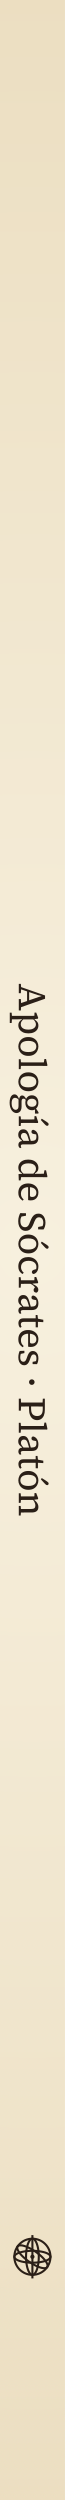
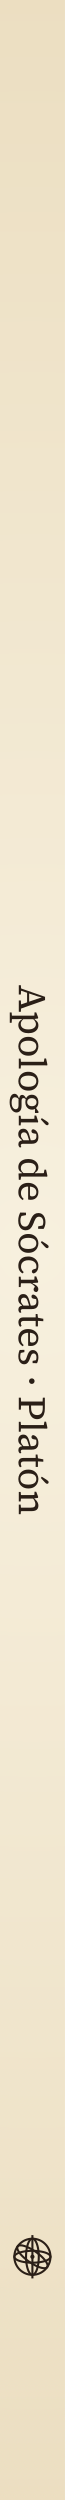
<svg xmlns="http://www.w3.org/2000/svg" xmlns:xlink="http://www.w3.org/1999/xlink" width="5.6mm" height="216mm" viewBox="228 0 5.6 216" role="img" aria-labelledby="titulo descripcion" lang="es" xml:lang="es">
  <defs>
    <radialGradient id="fondo-degradado" gradientUnits="userSpaceOnUse" cx="230.8" cy="108" r="254.819">
      <stop offset="0" stop-color="#f7f0de" />
      <stop offset="1" stop-color="#dcc69a" />
    </radialGradient>
  </defs>
  <defs>
    <path id="ga100" d="M255 12Q194 12 147 -18Q100 -49 74 -106Q47 -163 47 -243Q47 -324 75 -382Q103 -441 151 -472Q199 -504 259 -504Q294 -504 320 -494Q346 -483 366 -462Q387 -442 405 -414H441L436 -346Q393 -395 358 -418Q324 -442 283 -442Q244 -442 212 -422Q181 -401 162 -358Q144 -314 144 -246Q144 -179 162 -136Q180 -93 212 -72Q243 -52 283 -52Q329 -52 363 -77Q397 -102 435 -153L439 -85H405Q389 -57 369 -35Q349 -13 322 0Q294 12 255 12ZM420 7 411 -100 409 -101V-393L414 -400L411 -644L322 -659V-701L474 -735L501 -731L499 -604V-60L582 -46V0Z" />
    <path id="ga101" d="M286 12Q211 12 158 -18Q104 -49 76 -106Q47 -162 47 -239Q47 -317 77 -376Q107 -436 160 -470Q213 -504 281 -504Q342 -504 387 -480Q432 -457 458 -413Q483 -369 483 -308Q483 -289 480 -270Q478 -252 475 -240H100V-287H362Q383 -294 389 -307Q395 -320 395 -337Q395 -376 382 -402Q368 -427 342 -440Q317 -452 281 -452Q243 -452 211 -431Q179 -410 160 -366Q141 -321 141 -249Q141 -188 162 -144Q182 -101 220 -78Q257 -55 307 -55Q360 -55 396 -74Q431 -94 459 -126L490 -101Q468 -68 441 -42Q414 -16 377 -2Q340 12 286 12Z" />
    <path id="ga103" d="M250 236Q180 236 132 220Q84 204 59 176Q34 148 34 112Q34 84 48 62Q62 40 93 22Q124 4 174 -11L181 -4Q162 10 149 26Q136 42 130 59Q123 76 123 96Q123 122 138 142Q152 162 182 173Q213 184 261 184Q317 184 355 170Q393 155 412 132Q432 108 432 81Q432 48 408 28Q385 7 334 7H205Q190 7 174 6Q159 6 145 5V-11Q108 -18 85 -36Q62 -53 62 -87Q62 -117 84 -140Q105 -163 146 -185V-207L197 -199Q170 -176 157 -159Q144 -142 144 -122Q144 -97 162 -84Q179 -71 219 -71H349Q404 -71 441 -54Q478 -38 496 -8Q515 21 515 60Q515 95 496 127Q477 159 442 184Q407 208 358 222Q309 236 250 236ZM250 -168Q194 -168 150 -188Q107 -208 82 -246Q58 -283 58 -335Q58 -387 82 -425Q107 -463 150 -484Q194 -504 250 -504Q287 -504 317 -495Q347 -486 369 -470Q391 -455 404 -434L411 -433Q426 -414 434 -391Q442 -368 442 -337Q442 -286 418 -248Q393 -210 350 -189Q306 -168 250 -168ZM249 -216Q281 -216 304 -232Q328 -247 341 -274Q354 -301 354 -338Q354 -374 342 -400Q329 -427 306 -442Q282 -456 251 -456Q219 -456 196 -441Q172 -426 159 -399Q146 -372 146 -336Q146 -300 158 -273Q171 -246 194 -231Q217 -216 249 -216ZM376 -416V-445H401L496 -508L528 -503V-416Z" />
    <path id="ga108" d="M37 0V-48L151 -58H178L293 -48V0ZM118 0Q119 -36 119 -72Q119 -108 120 -144Q120 -180 120 -215V-644L33 -659V-701L185 -735L212 -731L210 -604V-215Q210 -180 210 -144Q210 -108 210 -72Q211 -36 211 0Z" />
    <path id="ga110" d="M42 0V-48L155 -58H182L288 -48V0ZM121 0Q121 -30 122 -67Q122 -104 122 -143Q122 -182 122 -215V-267Q122 -293 122 -315Q122 -337 122 -358Q121 -378 121 -400L37 -404V-448L167 -498L195 -493L209 -385H213V-215Q213 -182 213 -143Q213 -104 214 -67Q214 -30 214 0ZM368 0V-48L479 -58H506L614 -48V0ZM445 0Q445 -30 446 -67Q446 -104 446 -142Q446 -181 446 -215V-312Q446 -375 426 -400Q405 -426 359 -426Q333 -426 307 -418Q281 -411 254 -396Q228 -380 200 -358L193 -401H217Q238 -430 265 -453Q292 -476 325 -490Q358 -504 394 -504Q466 -504 501 -460Q536 -417 536 -328V-215Q536 -181 536 -142Q537 -104 537 -67Q537 -30 538 0Z" />
    <path id="ga111" d="M289 12Q226 12 170 -17Q115 -46 81 -104Q47 -161 47 -244Q47 -327 81 -386Q115 -444 170 -474Q226 -504 289 -504Q352 -504 408 -474Q463 -445 498 -388Q532 -330 532 -247Q532 -164 498 -106Q463 -48 408 -18Q352 12 289 12ZM289 -40Q335 -40 367 -63Q399 -86 416 -131Q433 -176 433 -244Q433 -313 416 -359Q399 -405 367 -428Q335 -451 289 -451Q244 -451 212 -428Q180 -405 163 -360Q146 -314 146 -246Q146 -177 163 -132Q180 -86 212 -63Q244 -40 289 -40Z" />
    <path id="ga112" d="M42 232V184L156 174H184L308 184V232ZM123 232Q124 199 124 166Q124 134 124 102Q125 69 125 36V-267Q125 -293 124 -315Q124 -337 124 -358Q124 -378 123 -400L40 -404V-448L170 -498L197 -493L209 -401L215 -399V-87L210 -84L214 44Q214 74 214 106Q214 138 214 169Q215 200 215 232ZM366 12Q331 12 304 1Q277 -10 255 -32Q233 -54 214 -86H176L181 -156Q221 -103 258 -76Q295 -50 340 -50Q379 -50 410 -70Q441 -91 460 -134Q478 -176 478 -242Q478 -341 440 -390Q403 -440 346 -440Q318 -440 292 -429Q266 -418 239 -395Q212 -372 180 -335L176 -403H214Q235 -434 258 -456Q280 -479 308 -492Q337 -504 374 -504Q431 -504 476 -474Q522 -444 548 -387Q575 -330 575 -248Q575 -166 548 -108Q520 -50 473 -19Q426 12 366 12Z" />
    <path id="ga114" d="M45 0V-48L158 -58H186L313 -48V0ZM123 0Q123 -30 124 -67Q124 -104 124 -143Q124 -182 124 -215V-267Q124 -293 124 -315Q124 -337 124 -358Q123 -378 123 -400L39 -404V-448L171 -498L199 -493L209 -357L215 -356V-215Q215 -182 215 -143Q215 -104 216 -67Q216 -30 216 0ZM206 -281 198 -355H220Q238 -400 260 -433Q281 -466 308 -484Q334 -502 366 -502Q396 -502 416 -488Q435 -473 442 -456Q441 -425 426 -403Q410 -381 377 -381Q356 -381 340 -390Q325 -398 312 -410L289 -432L341 -436Q291 -412 258 -372Q226 -331 206 -281Z" />
    <path id="ga115" d="M217 12Q167 12 126 2Q85 -7 52 -23L48 -144H107L134 -22H86V-72Q110 -56 144 -46Q178 -37 218 -37Q258 -37 282 -48Q307 -59 318 -78Q330 -96 330 -118Q330 -151 307 -170Q284 -189 234 -205L201 -217Q154 -232 121 -252Q88 -271 70 -298Q53 -325 53 -362Q53 -402 76 -434Q98 -467 140 -486Q183 -504 241 -504Q285 -504 324 -494Q363 -484 392 -468L390 -355H332L310 -464H351V-423Q327 -439 300 -446Q272 -454 241 -454Q190 -454 166 -434Q141 -414 141 -383Q141 -352 162 -334Q184 -317 236 -299L262 -290Q315 -273 350 -251Q386 -229 403 -202Q420 -174 420 -137Q420 -95 396 -62Q372 -28 327 -8Q282 12 217 12Z" />
    <path id="ga116" d="M153 -434V-492H337V-434ZM231 10Q175 10 140 -21Q106 -52 106 -117Q106 -135 106 -152Q106 -170 106 -193V-434H19V-481L147 -497L110 -466L142 -630H204L193 -458L197 -448V-126Q197 -86 214 -69Q230 -52 259 -52Q278 -52 294 -58Q310 -64 325 -72L348 -34Q337 -23 320 -12Q303 -2 280 4Q258 10 231 10Z" />
    <path id="ga183" d="M151 -263Q121 -263 100 -284Q80 -305 80 -334Q80 -364 100 -385Q121 -406 151 -406Q181 -406 202 -385Q223 -364 223 -334Q223 -305 202 -284Q181 -263 151 -263Z" />
    <path id="ga237" d="M42 0V-48L154 -58H182L290 -48V0ZM120 0Q121 -30 121 -67Q121 -104 122 -143Q122 -182 122 -215V-267Q122 -305 122 -336Q121 -367 120 -400L37 -404V-448L186 -498L214 -493L212 -371V-215Q212 -182 212 -143Q213 -104 213 -67Q213 -30 214 0ZM103 -591Q117 -614 132 -636Q146 -659 161 -682Q176 -704 191 -727Q205 -748 218 -758Q231 -767 246 -767Q262 -767 274 -757Q286 -747 286 -729Q286 -715 279 -703Q272 -691 252 -673Q233 -655 214 -638Q194 -620 175 -602Q156 -585 136 -567Z" />
    <path id="ga243" d="M289 12Q226 12 170 -17Q115 -46 81 -104Q47 -161 47 -244Q47 -327 81 -386Q115 -444 170 -474Q226 -504 289 -504Q352 -504 408 -474Q463 -445 498 -388Q532 -330 532 -247Q532 -164 498 -106Q463 -48 408 -18Q352 12 289 12ZM289 -40Q335 -40 367 -63Q399 -86 416 -131Q433 -176 433 -244Q433 -313 416 -359Q399 -405 367 -428Q335 -451 289 -451Q244 -451 212 -428Q180 -405 163 -360Q146 -314 146 -246Q146 -177 163 -132Q180 -86 212 -63Q244 -40 289 -40ZM229 -591Q243 -614 258 -636Q272 -659 287 -682Q302 -704 317 -727Q331 -748 344 -758Q357 -767 372 -767Q388 -767 400 -757Q412 -747 412 -729Q412 -715 405 -703Q398 -691 378 -673Q359 -655 340 -638Q320 -620 301 -602Q282 -585 262 -567Z" />
    <path id="ga65" d="M13 0V-53L115 -60H137L253 -53V0ZM76 0 312 -675H396L634 0H527L325 -590L302 -491L135 0ZM189 -213V-266H488V-213ZM405 0V-53L538 -60H566L697 -53V0Z" />
    <path id="ga80" d="M38 0V-53L172 -60H205L346 -53V0ZM136 0Q137 -52 137 -104Q137 -155 137 -207Q137 -259 137 -311V-360Q137 -412 137 -464Q137 -515 137 -567Q137 -619 136 -670H240Q240 -619 240 -568Q239 -516 239 -464Q239 -412 239 -360V-296Q239 -249 239 -200Q239 -152 240 -102Q240 -52 240 0ZM191 -262V-316H298Q366 -316 407 -334Q448 -353 466 -388Q485 -422 485 -469Q485 -542 442 -579Q400 -616 304 -616H199V-670H317Q407 -670 468 -646Q528 -621 559 -576Q590 -532 590 -471Q590 -412 559 -364Q528 -317 463 -290Q398 -262 295 -262ZM38 -618V-670H177V-610H164Z" />
    <path id="ga83" d="M248 15Q181 15 126 -2Q71 -19 40 -37L43 -185H106L135 -34L70 -48V-104Q99 -84 125 -70Q151 -56 180 -48Q209 -41 246 -41Q298 -41 332 -56Q367 -71 384 -98Q402 -125 402 -159Q402 -191 389 -212Q376 -234 349 -251Q322 -268 278 -284L241 -299Q187 -320 144 -346Q102 -373 78 -410Q53 -448 53 -503Q53 -561 83 -602Q113 -642 166 -664Q218 -686 285 -686Q343 -686 389 -670Q435 -655 461 -636L458 -497H396L366 -646L430 -629V-572Q395 -601 360 -616Q326 -630 282 -630Q240 -630 210 -616Q180 -603 164 -578Q147 -554 147 -521Q147 -491 160 -470Q173 -448 199 -431Q225 -414 265 -398L303 -384Q364 -360 408 -333Q451 -306 474 -268Q496 -231 496 -177Q496 -118 465 -75Q434 -32 378 -8Q323 15 248 15Z" />
    <path id="ga97" d="M185 14Q128 14 88 -19Q47 -52 47 -116Q47 -153 62 -181Q78 -209 114 -231Q149 -253 210 -270Q239 -279 268 -286Q296 -294 324 -302Q353 -310 381 -318V-277Q345 -266 309 -254Q273 -243 237 -231Q196 -219 175 -204Q154 -188 146 -170Q139 -153 139 -133Q139 -96 162 -76Q185 -55 223 -55Q248 -55 268 -64Q288 -73 311 -92Q334 -110 365 -137L372 -80H337Q317 -54 296 -32Q276 -11 250 2Q223 14 185 14ZM444 11Q401 11 374 -17Q348 -45 346 -100L344 -102V-331Q344 -377 333 -404Q322 -431 298 -442Q275 -453 239 -453Q214 -453 191 -449Q168 -445 143 -434L183 -474L167 -384Q162 -354 148 -340Q134 -326 111 -326Q87 -326 74 -338Q62 -351 59 -368Q72 -430 127 -467Q182 -504 265 -504Q317 -504 355 -487Q393 -470 414 -432Q434 -395 434 -331V-109Q434 -78 445 -64Q456 -51 476 -51Q489 -51 498 -56Q508 -60 516 -66L532 -31Q517 -12 496 0Q474 11 444 11Z" />
    <path id="ga99" d="M286 12Q212 12 158 -19Q104 -50 76 -106Q47 -163 47 -240Q47 -320 79 -379Q111 -438 166 -471Q221 -504 288 -504Q343 -504 384 -488Q424 -471 450 -444Q475 -416 483 -383Q479 -362 467 -349Q455 -336 433 -336Q407 -336 394 -352Q381 -367 374 -388L346 -480L404 -429Q381 -440 356 -446Q330 -453 298 -453Q252 -453 217 -429Q182 -405 162 -360Q143 -314 143 -250Q143 -186 164 -143Q185 -100 222 -78Q258 -57 305 -57Q338 -57 364 -66Q389 -75 410 -90Q431 -106 449 -127L483 -96Q465 -66 440 -42Q414 -17 377 -2Q340 12 286 12Z" />
  </defs>
  <rect x="228" y="0" width="5.6" height="216" fill="url(#fondo-degradado)" />
  <rect x="228" y="0" width="5.6" height="216" fill="url(#fondo-degradado)" />
  <circle cx="230.8" cy="194.984" r="1.561" fill="none" stroke="#2a1f17" stroke-width="0.18" />
  <polygon points="232.361,194.984 232.347,195.051 232.307,195.117 232.242,195.181 232.152,195.241 232.038,195.297 231.904,195.348 231.75,195.392 231.58,195.429 231.397,195.459 231.204,195.481 231.004,195.494 230.8,195.498 230.596,195.494 230.396,195.481 230.203,195.459 230.02,195.429 229.85,195.392 229.696,195.348 229.562,195.297 229.448,195.241 229.358,195.181 229.293,195.117 229.253,195.051 229.239,194.984 229.253,194.917 229.293,194.851 229.358,194.787 229.448,194.727 229.562,194.671 229.696,194.62 229.85,194.576 230.02,194.539 230.203,194.509 230.396,194.487 230.596,194.474 230.8,194.47 231.004,194.474 231.204,194.487 231.397,194.509 231.58,194.539 231.75,194.576 231.904,194.62 232.038,194.671 232.152,194.727 232.242,194.787 232.307,194.851 232.347,194.917" fill="none" stroke="#2a1f17" stroke-width="0.18" stroke-linejoin="miter" stroke-linecap="square" />
  <polygon points="231.351,194.984 231.346,195.188 231.332,195.388 231.309,195.581 231.277,195.764 231.237,195.934 231.189,196.088 231.135,196.222 231.075,196.336 231.011,196.426 230.943,196.491 230.872,196.531 230.8,196.545 230.728,196.531 230.657,196.491 230.589,196.426 230.525,196.336 230.465,196.222 230.411,196.088 230.363,195.934 230.323,195.764 230.291,195.581 230.268,195.388 230.254,195.188 230.249,194.984 230.254,194.78 230.268,194.58 230.291,194.387 230.323,194.204 230.363,194.034 230.411,193.88 230.465,193.746 230.525,193.632 230.589,193.542 230.657,193.477 230.728,193.437 230.8,193.423 230.872,193.437 230.943,193.477 231.011,193.542 231.075,193.632 231.135,193.746 231.189,193.88 231.237,194.034 231.277,194.204 231.309,194.387 231.332,194.58 231.346,194.78" fill="none" stroke="#2a1f17" stroke-width="0.18" stroke-linejoin="miter" stroke-linecap="square" />
  <polygon points="232.078,195.879 232.029,195.926 231.958,195.958 231.868,195.972 231.76,195.97 231.635,195.951 231.495,195.915 231.344,195.863 231.184,195.796 231.017,195.716 230.846,195.622 230.675,195.518 230.505,195.405 230.341,195.285 230.184,195.159 230.038,195.031 229.905,194.901 229.788,194.773 229.688,194.649 229.606,194.53 229.545,194.419 229.506,194.318 229.489,194.228 229.494,194.152 229.522,194.089 229.571,194.042 229.642,194.01 229.732,193.996 229.84,193.998 229.965,194.017 230.105,194.053 230.256,194.105 230.416,194.172 230.583,194.252 230.754,194.346 230.925,194.45 231.095,194.563 231.259,194.683 231.416,194.809 231.562,194.937 231.695,195.067 231.812,195.195 231.912,195.319 231.994,195.438 232.055,195.549 232.094,195.65 232.111,195.74 232.106,195.816" fill="none" stroke="#2a1f17" stroke-width="0.18" stroke-linejoin="miter" stroke-linecap="square" />
  <polyline points="230.8,193.203 230.8,196.765" fill="none" stroke="#2a1f17" stroke-width="0.18" stroke-linejoin="miter" stroke-linecap="square" />
  <circle cx="230.8" cy="194.984" r="0.184" fill="#2a1f17" />
-   <g transform="translate(229.624 108) rotate(90) translate(-23.04 0) scale(0.00336)" fill="#2a1f17">
+   <g transform="translate(229.624 108) rotate(90) translate(-22.922 0) scale(0.00336)" fill="#2a1f17">
    <use xlink:href="#ga65" x="0" />
-     <use xlink:href="#ga112" x="712" />
-     <use xlink:href="#ga111" x="1334" />
-     <use xlink:href="#ga108" x="1913" />
-     <use xlink:href="#ga111" x="2242" />
-     <use xlink:href="#ga103" x="2821" />
-     <use xlink:href="#ga237" x="3378" />
-     <use xlink:href="#ga97" x="3707" />
-     <use xlink:href="#ga100" x="4485" />
-     <use xlink:href="#ga101" x="5099" />
-     <use xlink:href="#ga83" x="5869" />
-     <use xlink:href="#ga243" x="6413" />
-     <use xlink:href="#ga99" x="6992" />
-     <use xlink:href="#ga114" x="7512" />
-     <use xlink:href="#ga97" x="7968" />
-     <use xlink:href="#ga116" x="8509" />
-     <use xlink:href="#ga101" x="8868" />
-     <use xlink:href="#ga115" x="9401" />
-     <use xlink:href="#ga183" x="10103" />
-     <use xlink:href="#ga80" x="10642" />
-     <use xlink:href="#ga108" x="11263" />
-     <use xlink:href="#ga97" x="11592" />
-     <use xlink:href="#ga116" x="12133" />
-     <use xlink:href="#ga243" x="12492" />
-     <use xlink:href="#ga110" x="13071" />
+     <use xlink:href="#ga112" x="672" />
+     <use xlink:href="#ga111" x="1294" />
+     <use xlink:href="#ga108" x="1863" />
+     <use xlink:href="#ga111" x="2192" />
+     <use xlink:href="#ga103" x="2771" />
+     <use xlink:href="#ga237" x="3328" />
+     <use xlink:href="#ga97" x="3657" />
+     <use xlink:href="#ga100" x="4435" />
+     <use xlink:href="#ga101" x="5049" />
+     <use xlink:href="#ga83" x="5819" />
+     <use xlink:href="#ga243" x="6363" />
+     <use xlink:href="#ga99" x="6942" />
+     <use xlink:href="#ga114" x="7462" />
+     <use xlink:href="#ga97" x="7908" />
+     <use xlink:href="#ga116" x="8449" />
+     <use xlink:href="#ga101" x="8808" />
+     <use xlink:href="#ga115" x="9341" />
+     <use xlink:href="#ga183" x="10043" />
+     <use xlink:href="#ga80" x="10582" />
+     <use xlink:href="#ga108" x="11203" />
+     <use xlink:href="#ga97" x="11522" />
+     <use xlink:href="#ga116" x="12063" />
+     <use xlink:href="#ga243" x="12422" />
+     <use xlink:href="#ga110" x="13001" />
  </g>
</svg>
